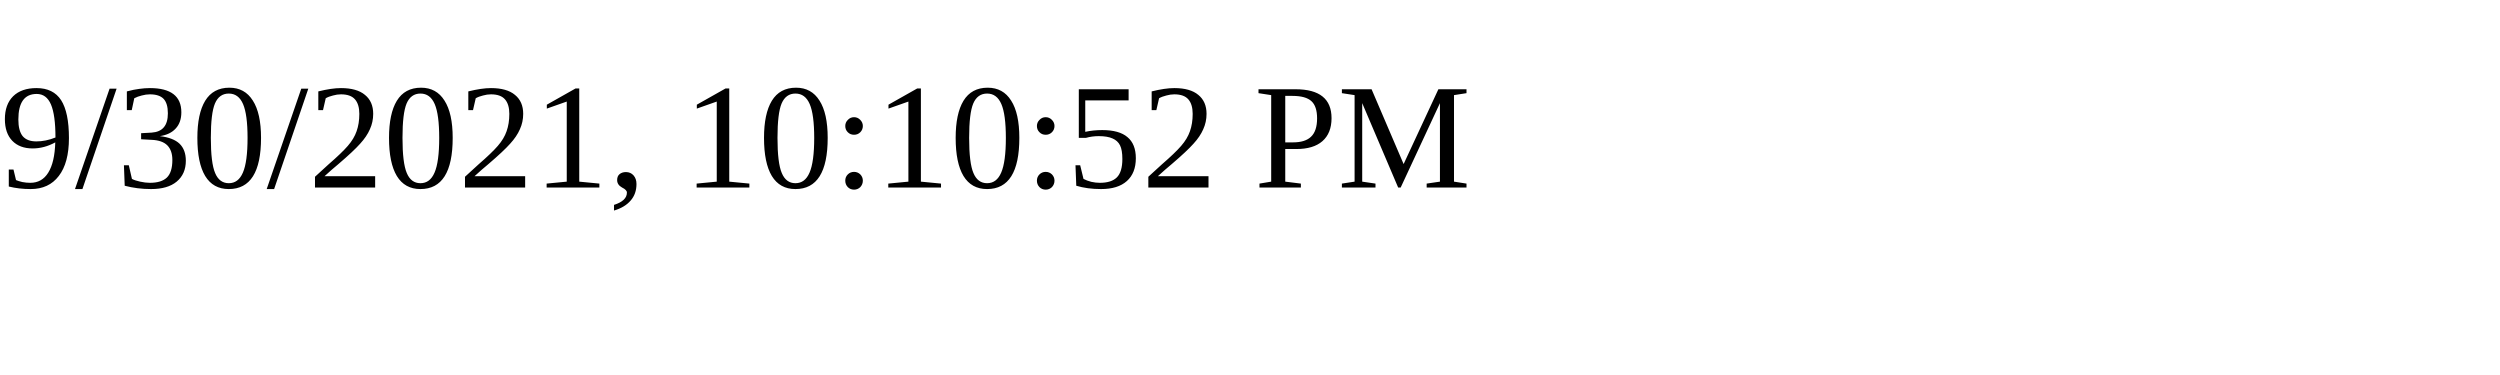
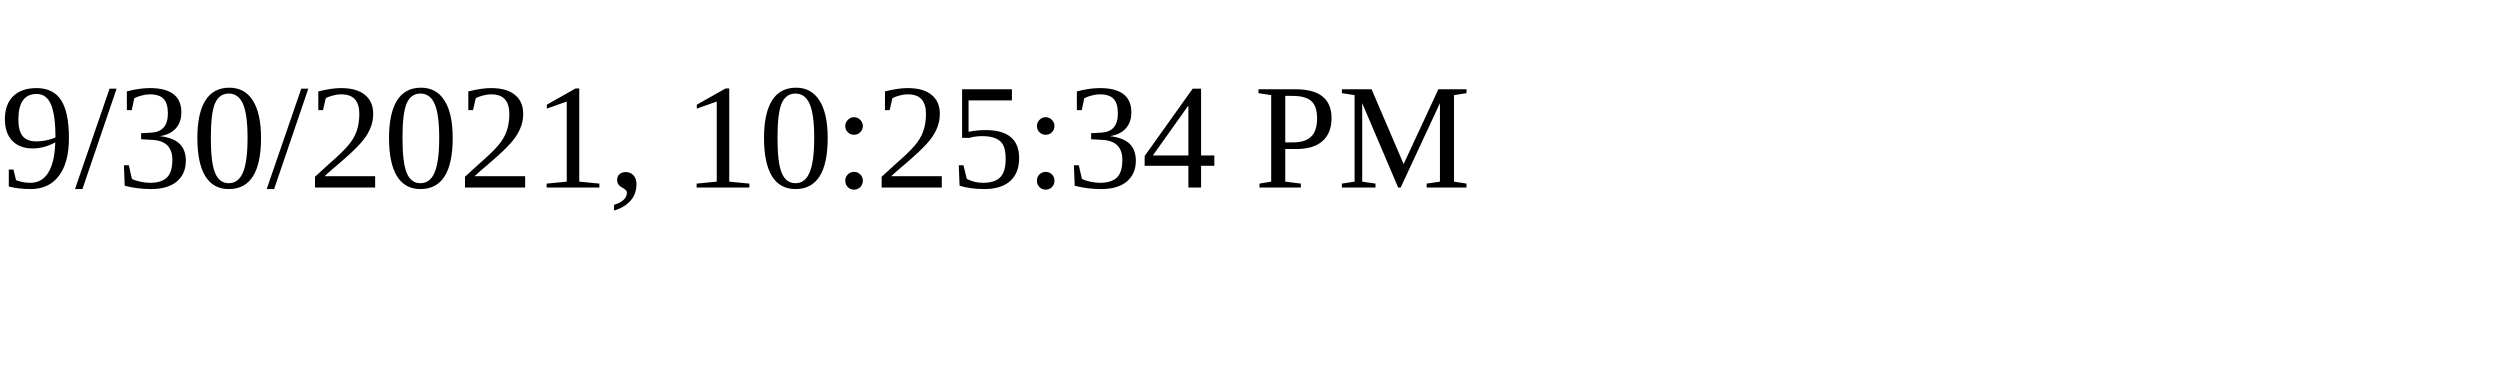
<svg xmlns="http://www.w3.org/2000/svg" height="30" width="200">
-   <text x="0" y="15">9/30/2021, 10:10:52 PM</text>
+   <text x="0" y="15">9/30/2021, 10:25:34 PM</text>
</svg>
